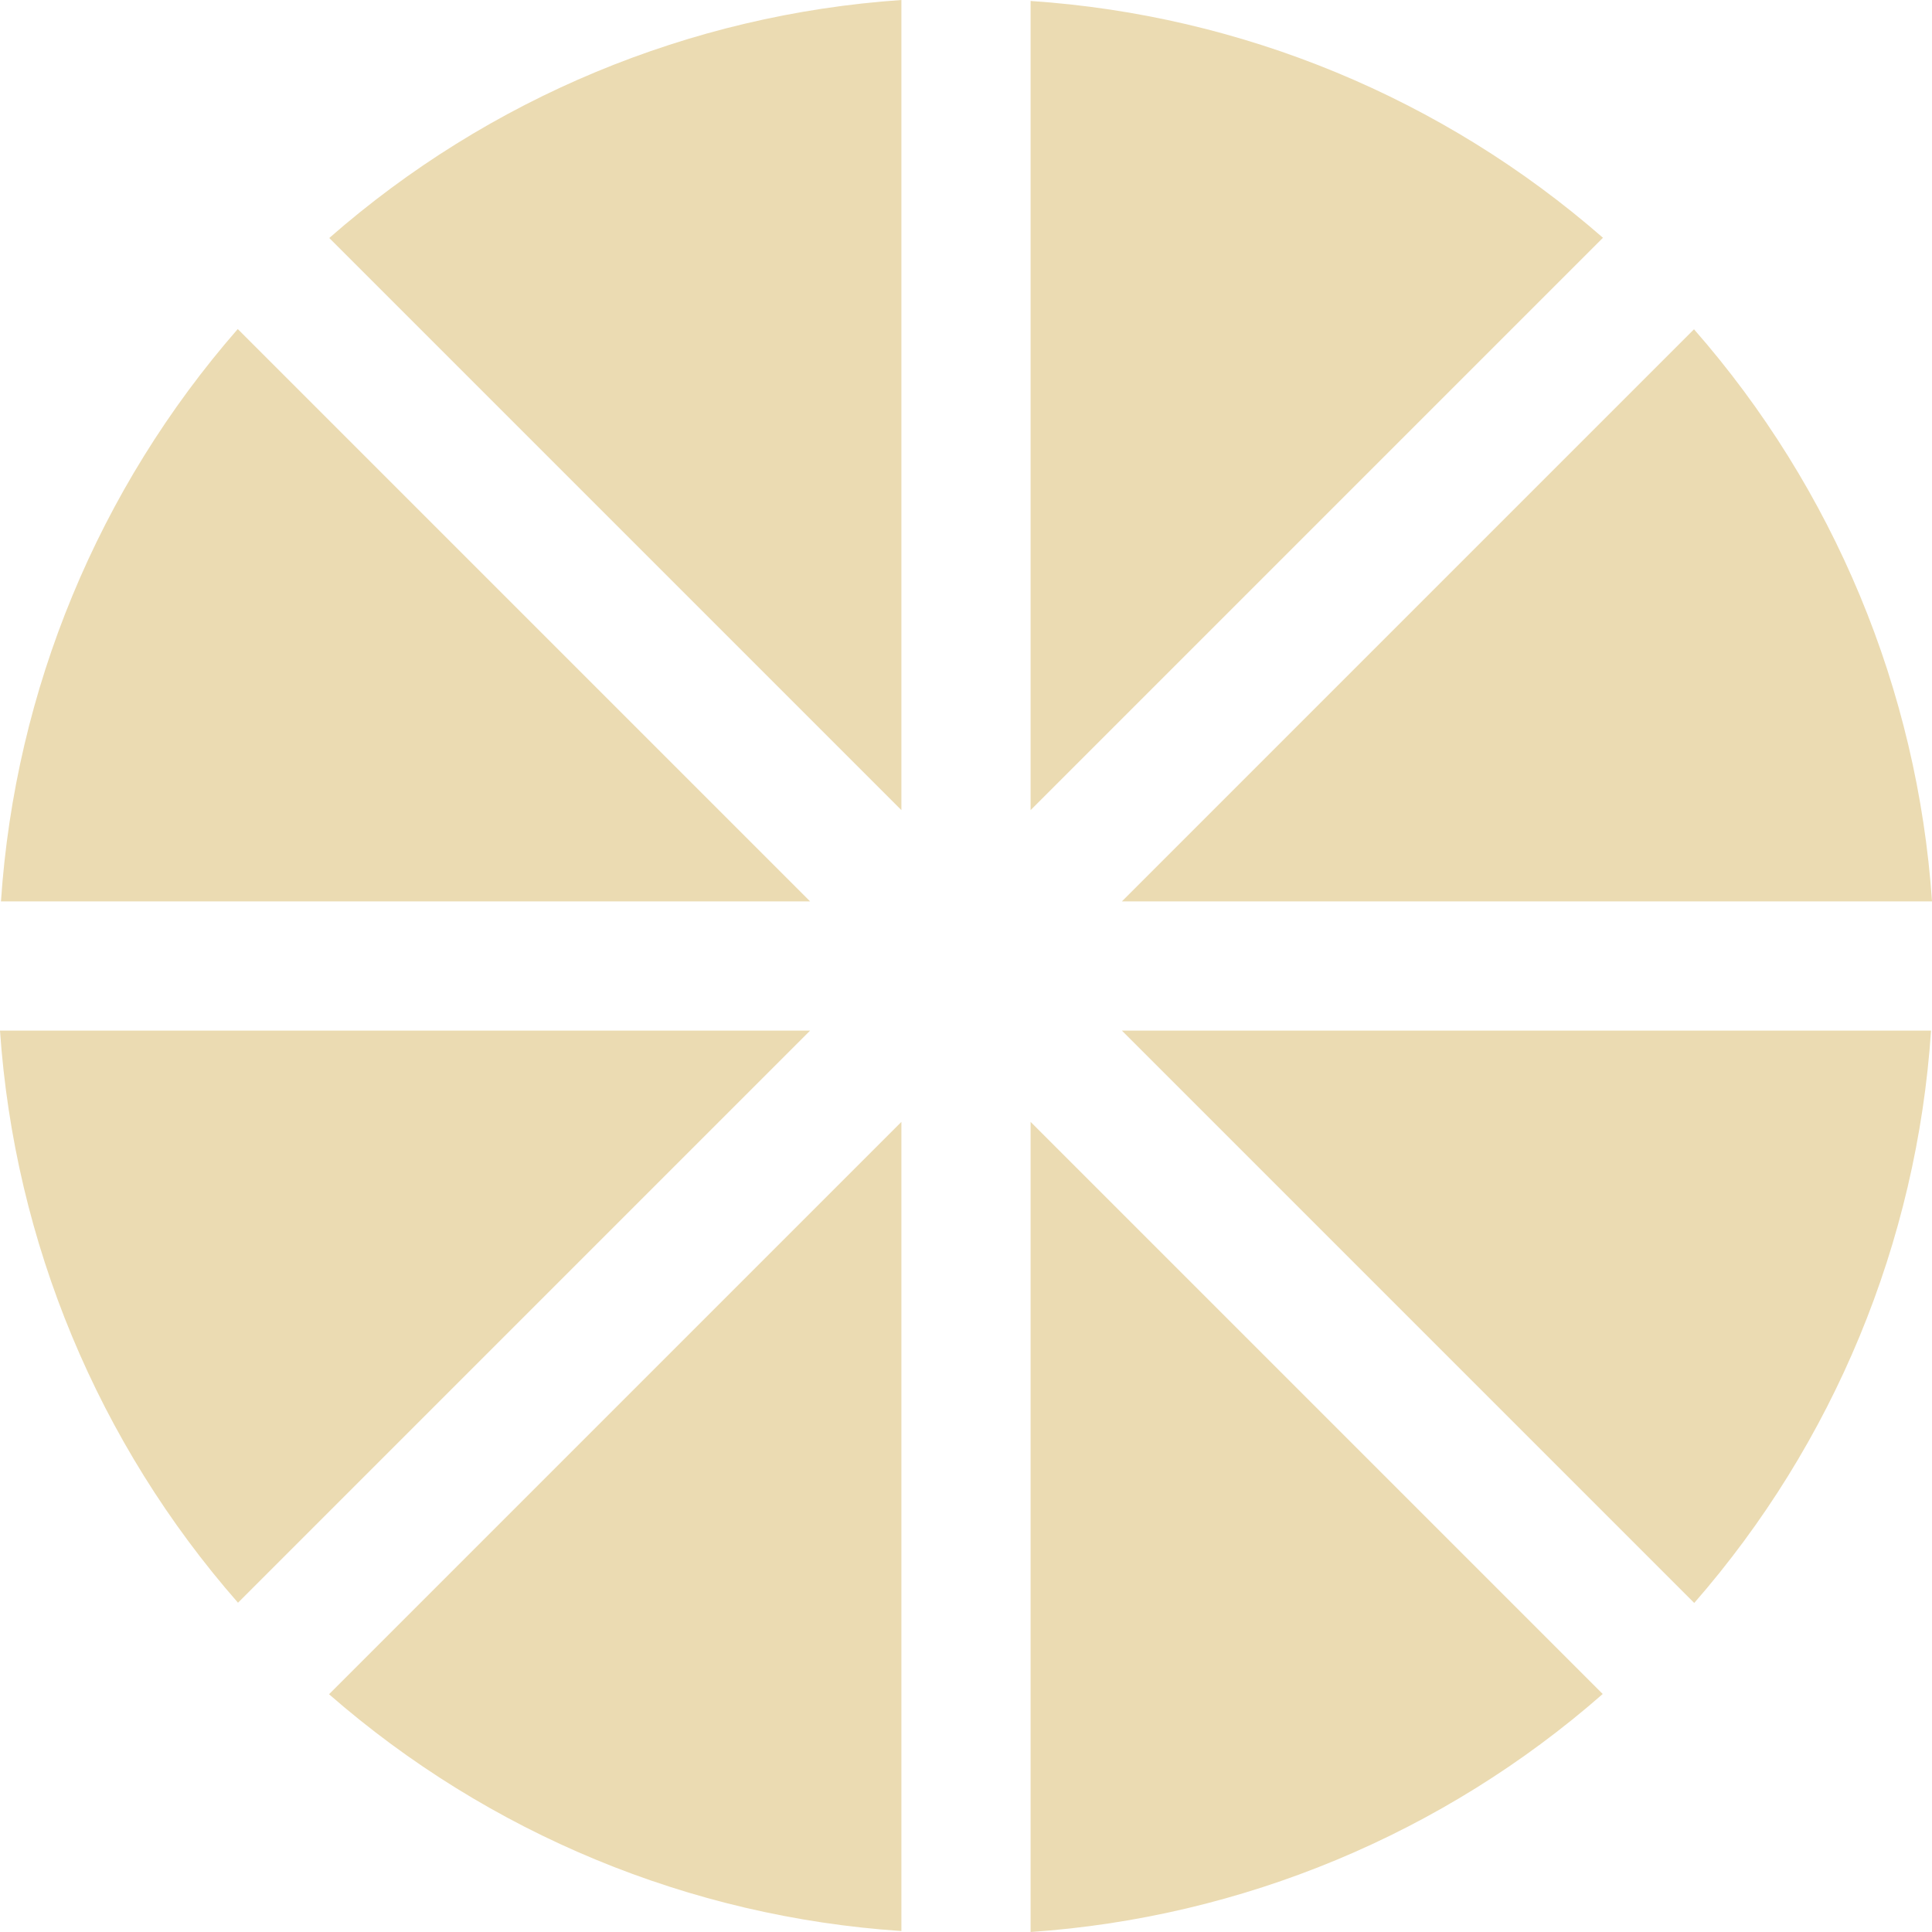
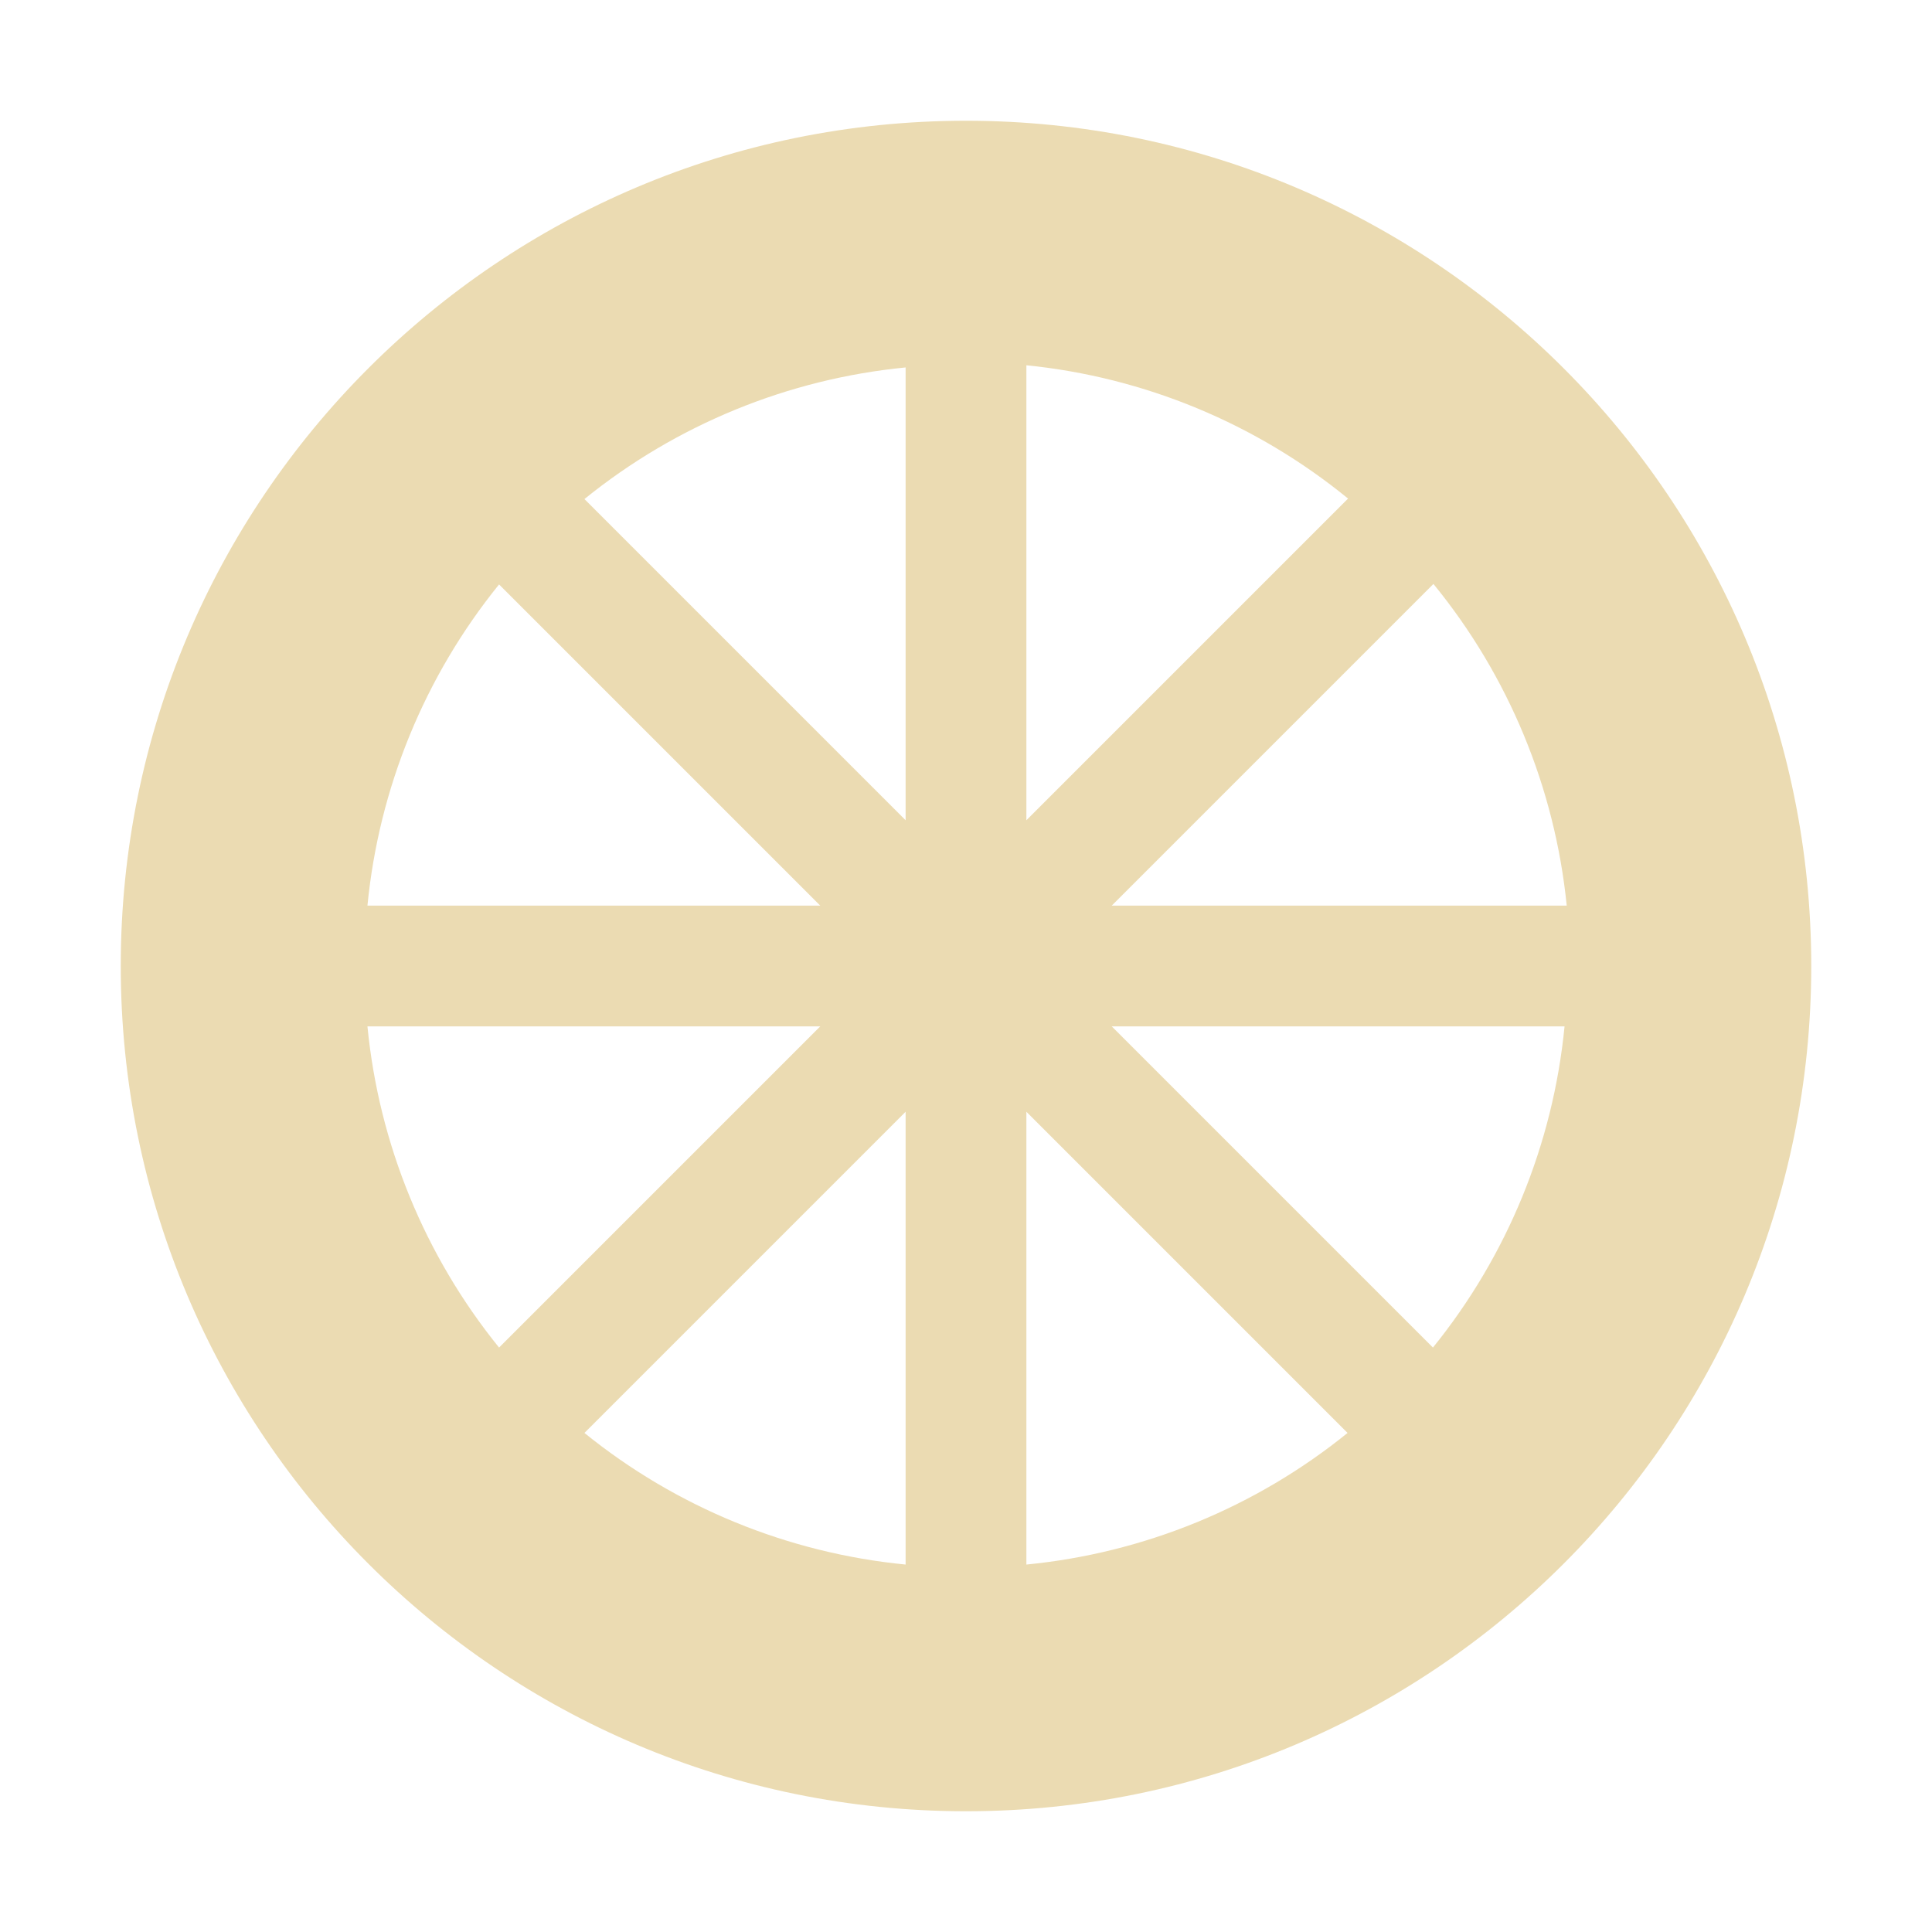
- <svg xmlns="http://www.w3.org/2000/svg" style="isolation:isolate" width="16" height="16" viewBox="0 0 16 16">
+ <svg xmlns="http://www.w3.org/2000/svg" width="16" height="16" version="1.1">
  <defs>
-     <style id="current-color-scheme" type="text/css">
-    .ColorScheme-Text { color:#ebdbb2; } .ColorScheme-Highlight { color:#458588; }
-   </style>
-     <linearGradient id="arrongin" x1="0%" x2="0%" y1="0%" y2="100%">
-       <stop offset="0%" style="stop-color:#d79921; stop-opacity:1" />
-       <stop offset="100%" style="stop-color:#b57614; stop-opacity:1" />
-     </linearGradient>
-     <linearGradient id="aurora" x1="0%" x2="0%" y1="0%" y2="100%">
-       <stop offset="0%" style="stop-color:#83a598; stop-opacity:1" />
-       <stop offset="100%" style="stop-color:#b16286; stop-opacity:1" />
-     </linearGradient>
-     <linearGradient id="fitdance" x1="0%" x2="0%" y1="0%" y2="100%">
-       <stop offset="0%" style="stop-color:#8ec07c; stop-opacity:1" />
-       <stop offset="100%" style="stop-color:#458588; stop-opacity:1" />
-     </linearGradient>
-     <linearGradient id="oomox" x1="0%" x2="0%" y1="0%" y2="100%">
-       <stop offset="0%" style="stop-color:#458588; stop-opacity:1" />
-       <stop offset="100%" style="stop-color:#928374; stop-opacity:1" />
-     </linearGradient>
-     <linearGradient id="rainblue" x1="0%" x2="0%" y1="0%" y2="100%">
-       <stop offset="0%" style="stop-color:#b8bb26; stop-opacity:1" />
-       <stop offset="100%" style="stop-color:#076678; stop-opacity:1" />
-     </linearGradient>
-     <linearGradient id="sunrise" x1="0%" x2="0%" y1="0%" y2="100%">
-       <stop offset="0%" style="stop-color: #fe8019; stop-opacity:1" />
-       <stop offset="100%" style="stop-color: #fabd2f; stop-opacity:1" />
-     </linearGradient>
-     <linearGradient id="telinkrin" x1="0%" x2="0%" y1="0%" y2="100%">
-       <stop offset="0%" style="stop-color: #83a598; stop-opacity:1" />
-       <stop offset="100%" style="stop-color: #83a598; stop-opacity:1" />
-     </linearGradient>
-     <linearGradient id="60spsycho" x1="0%" x2="0%" y1="0%" y2="100%">
-       <stop offset="0%" style="stop-color: #fb4934; stop-opacity:1" />
-       <stop offset="25%" style="stop-color: #fabd2f; stop-opacity:1" />
-       <stop offset="50%" style="stop-color: #fe8019; stop-opacity:1" />
-       <stop offset="100%" style="stop-color: #689d6a; stop-opacity:1" />
-     </linearGradient>
-     <linearGradient id="90ssummer" x1="0%" x2="0%" y1="0%" y2="100%">
-       <stop offset="0%" style="stop-color: #b16286; stop-opacity:1" />
-       <stop offset="20%" style="stop-color: #8ec07c; stop-opacity:1" />
-       <stop offset="50%" style="stop-color: #fabd2f; stop-opacity:1" />
-       <stop offset="100%" style="stop-color: #458588; stop-opacity:1" />
-     </linearGradient>
-     <linearGradient id="cyberneon" x1="0%" x2="0%" y1="0%" y2="100%">
-       <stop offset="0" style="stop-color:#83a598; stop-opacity:1" />
-       <stop offset="1" style="stop-color:#b16286; stop-opacity:1" />
-     </linearGradient>
-     <clipPath id="_clipPath_dQJjAZSJx1RurC5HfjXmFG780SjZn3yS">
-       <rect width="16" height="16" />
-     </clipPath>
+     <style type="text/css" id="current-color-scheme">.ColorScheme-Text { color:#ebdbb2; } .ColorScheme-Highlight { color:#458588; }</style>
  </defs>
-   <g clip-path="url(#_clipPath_dQJjAZSJx1RurC5HfjXmFG780SjZn3yS)">
-     <rect style="fill:currentColor" class="ColorScheme-Text" fill-opacity="0" width="16" height="16" />
-     <path style="fill:currentColor" class="ColorScheme-Text" d="M 7.465 0 C 5.713 0.12 4.048 0.813 2.727 1.971 L 7.465 6.709 L 7.465 0 Z M 8.535 0.008 L 8.535 6.709 L 13.275 1.969 C 11.952 0.814 10.287 0.125 8.535 0.008 Z M 1.969 2.725 C 0.814 4.048 0.125 5.713 0.008 7.465 L 6.709 7.465 L 1.969 2.725 Z M 14.029 2.727 L 9.291 7.465 L 16 7.465 C 15.88 5.713 15.187 4.048 14.029 2.727 L 14.029 2.727 Z M 0 8.535 C 0.12 10.287 0.813 11.952 1.971 13.273 L 6.709 8.535 L 0 8.535 Z M 9.291 8.535 L 14.031 13.275 C 15.186 11.952 15.875 10.287 15.992 8.535 L 9.291 8.535 Z M 7.465 9.291 L 2.725 14.031 C 4.048 15.186 5.713 15.875 7.465 15.992 L 7.465 9.291 Z M 8.535 9.291 L 8.535 16 C 10.287 15.88 11.952 15.187 13.273 14.029 L 8.535 9.291 Z" />
-   </g>
+   <path class="ColorScheme-Text" fill="currentColor" d="m8 15a7 7 0 0 1-7-7 7 7 0 0 1 7-7 7 7 0 0 1 7 7 7 7 0 0 1-7 7zm-0.5-2.043v-3.75l-2.66 2.66a5 5 0 0 0 2.66 1.09zm1 0a5 5 0 0 0 2.66-1.09l-2.66-2.66zm-4.367-1.797 2.66-2.66h-3.75a5 5 0 0 0 1.09 2.66zm7.734 0a5 5 0 0 0 1.09-2.66h-3.75zm-8.824-3.66h3.75l-2.66-2.66a5 5 0 0 0-1.09 2.66zm6.164 0h3.768a5 5 0 0 0-1.104-2.664zm-1.707-0.707v-3.75a5 5 0 0 0-2.66 1.09zm1 0 2.664-2.664a5 5 0 0 0-2.664-1.104z" />
</svg>
